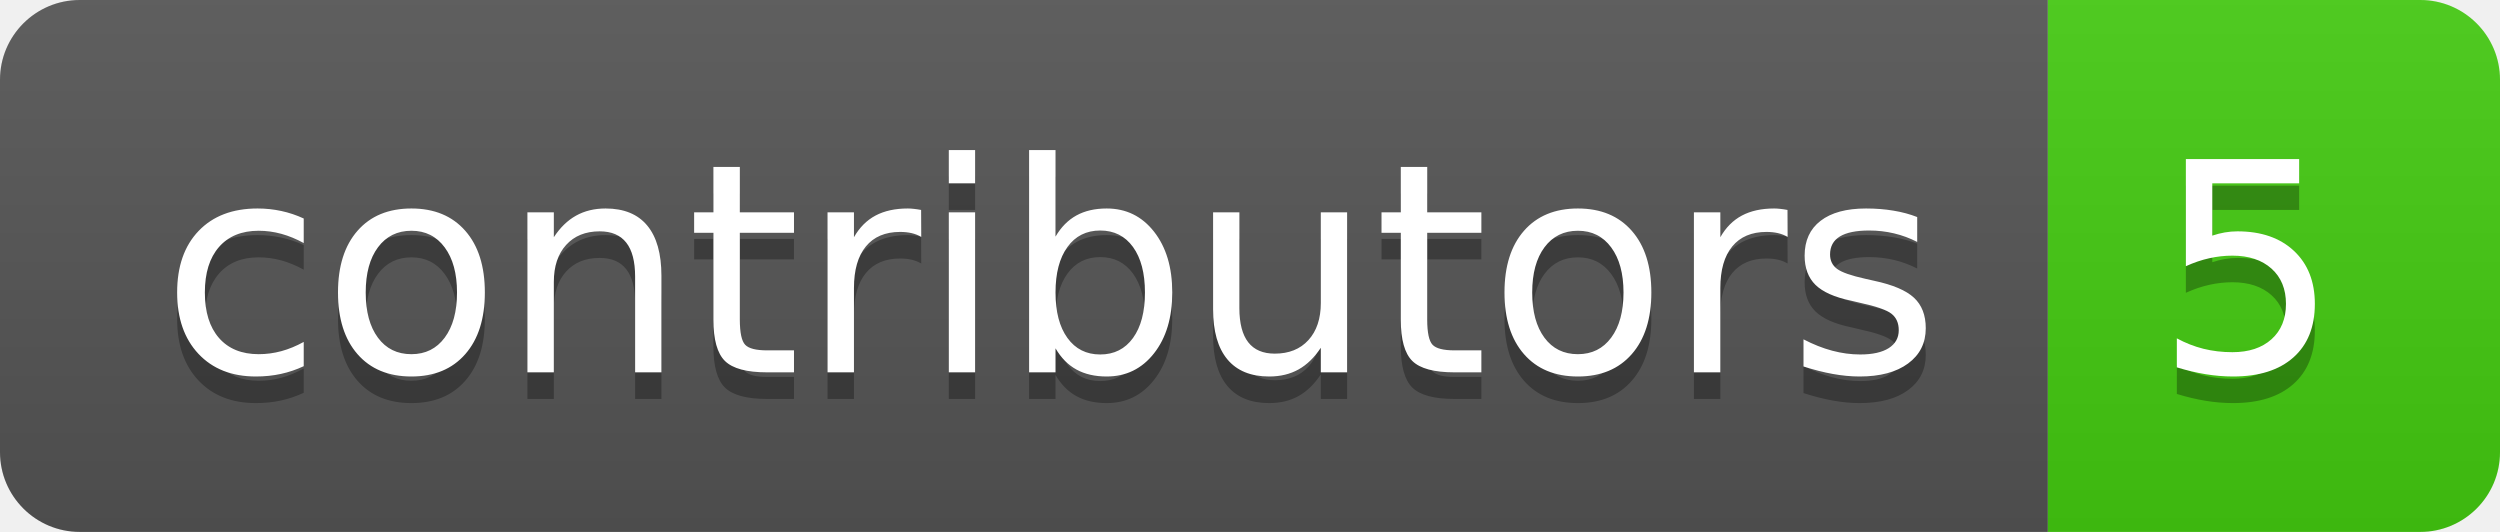
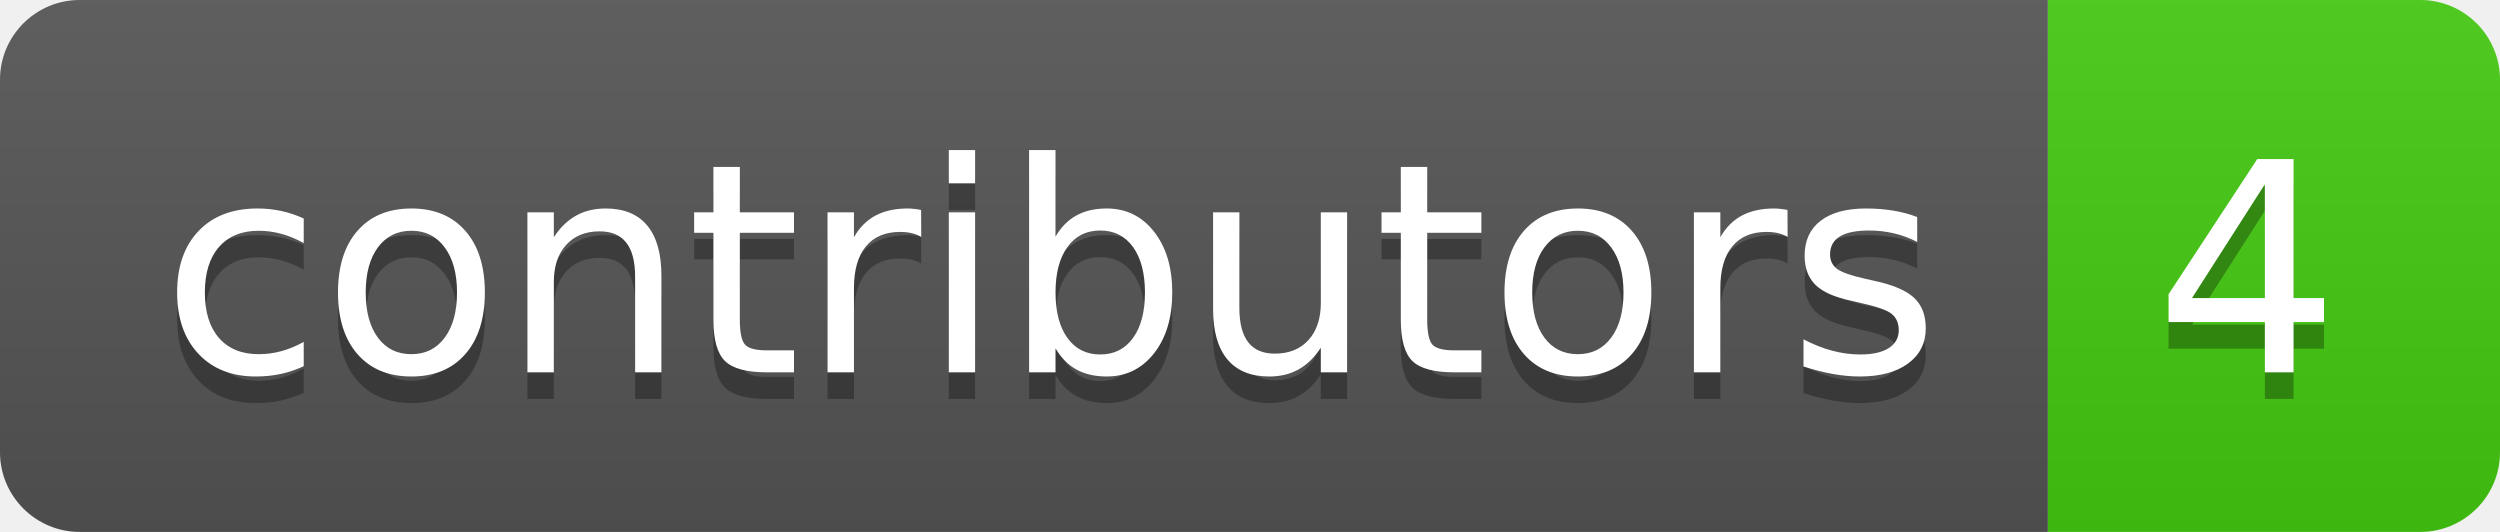
- <svg xmlns="http://www.w3.org/2000/svg" width="94" height="20" role="img" aria-label="contributors: 5">
+ <svg xmlns="http://www.w3.org/2000/svg" width="94" height="20" role="img" aria-label="contributors: 4">
  <linearGradient id="s" x2="0" y2="100%">
    <stop offset="0" stop-color="#bbb" stop-opacity=".1" />
    <stop offset="1" stop-opacity=".1" />
  </linearGradient>
  <clipPath id="r">
    <rect width="94" height="20" rx="3" fill="#fff" />
  </clipPath>
  <g clip-path="url(#r)">
    <rect width="77" height="20" fill="#555" />
    <rect x="77" width="17" height="20" fill="#4c1" />
    <rect width="94" height="20" fill="url(#s)" />
  </g>
  <g fill="#fff" text-anchor="middle" font-family="Verdana,Geneva,DejaVu Sans,sans-serif" text-rendering="geometricPrecision" font-size="110">
    <text aria-hidden="true" x="395" y="150" fill="#010101" fill-opacity=".3" transform="scale(.1)" textLength="670">contributors</text>
    <text x="395" y="140" transform="scale(.1)" fill="#fff" textLength="670">contributors</text>
-     <text aria-hidden="true" x="845" y="150" fill="#010101" fill-opacity=".3" transform="scale(.1)" textLength="70">5</text>
-     <text x="845" y="140" transform="scale(.1)" fill="#fff" textLength="70">5</text>
+     <text aria-hidden="true" x="845" y="150" fill="#010101" fill-opacity=".3" transform="scale(.1)" textLength="70">4</text>
+     <text x="845" y="140" transform="scale(.1)" fill="#fff" textLength="70">4</text>
  </g>
</svg>
